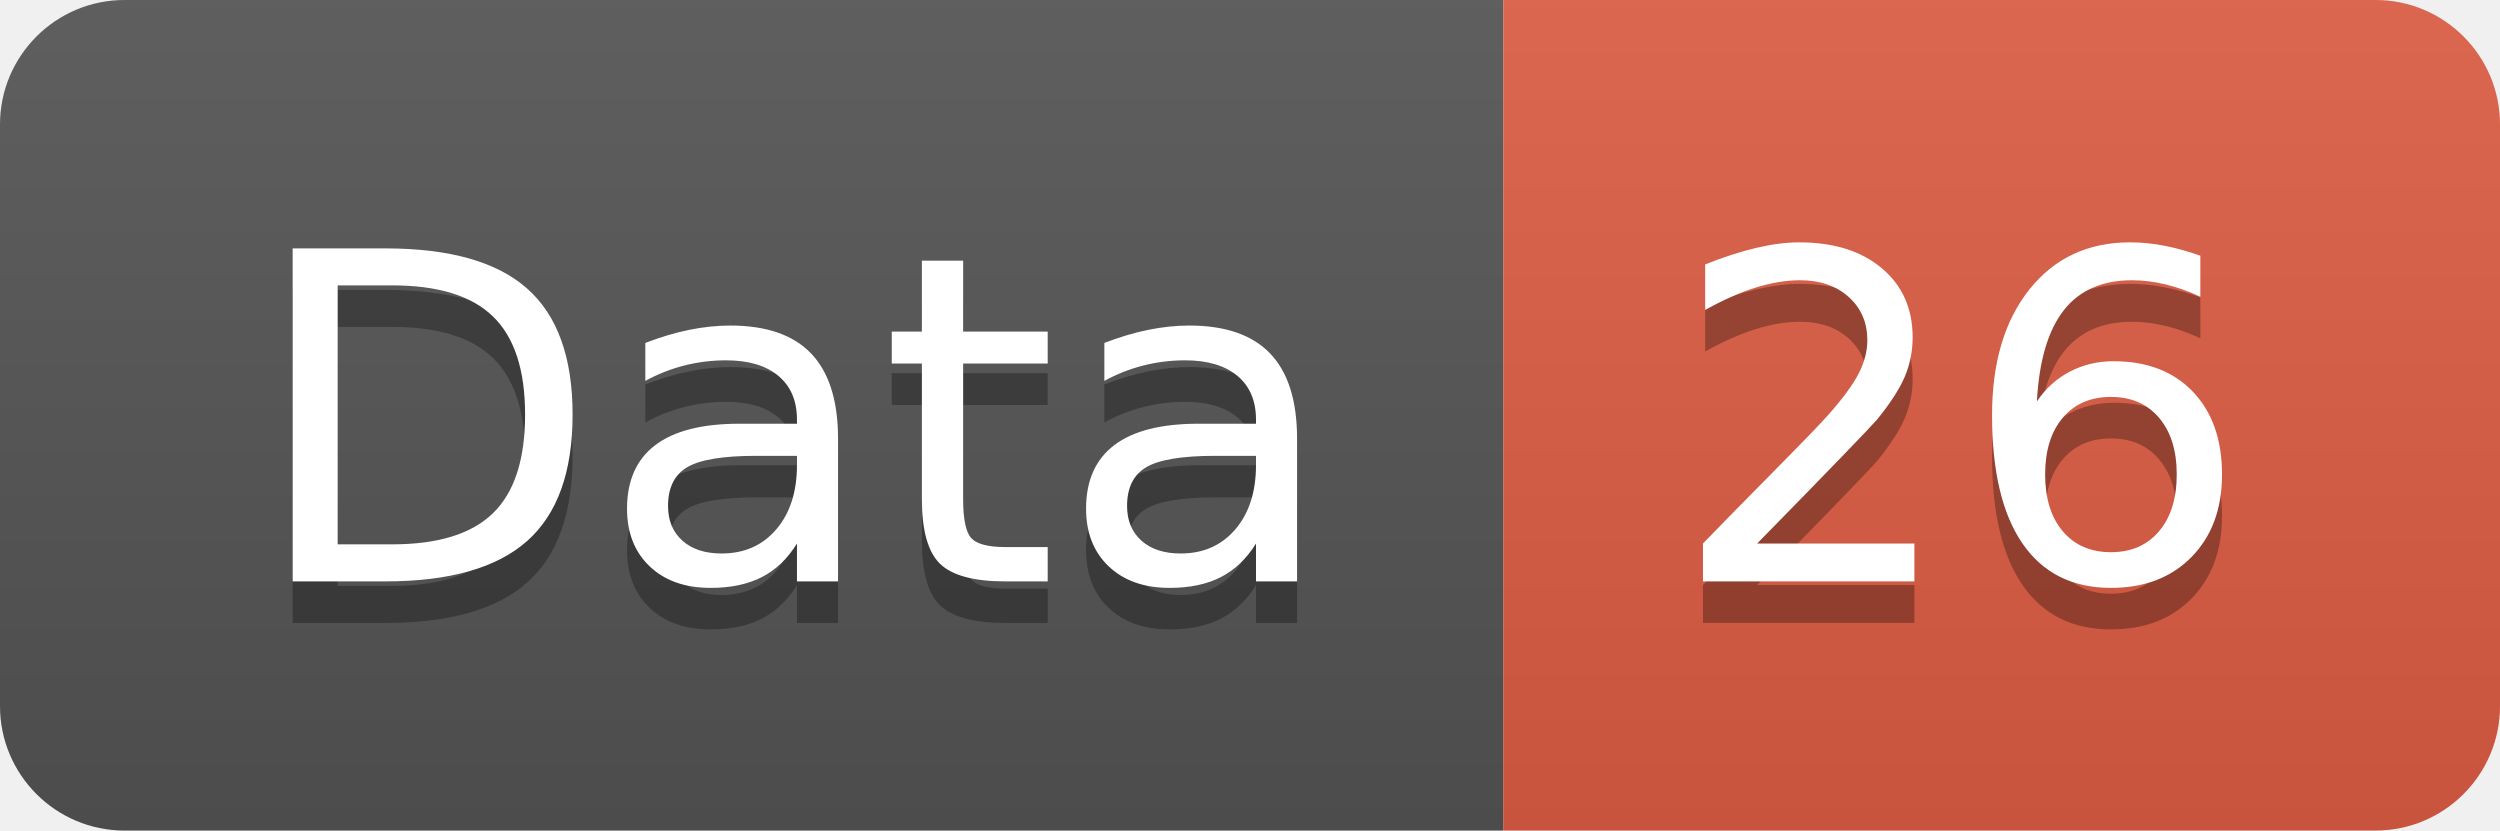
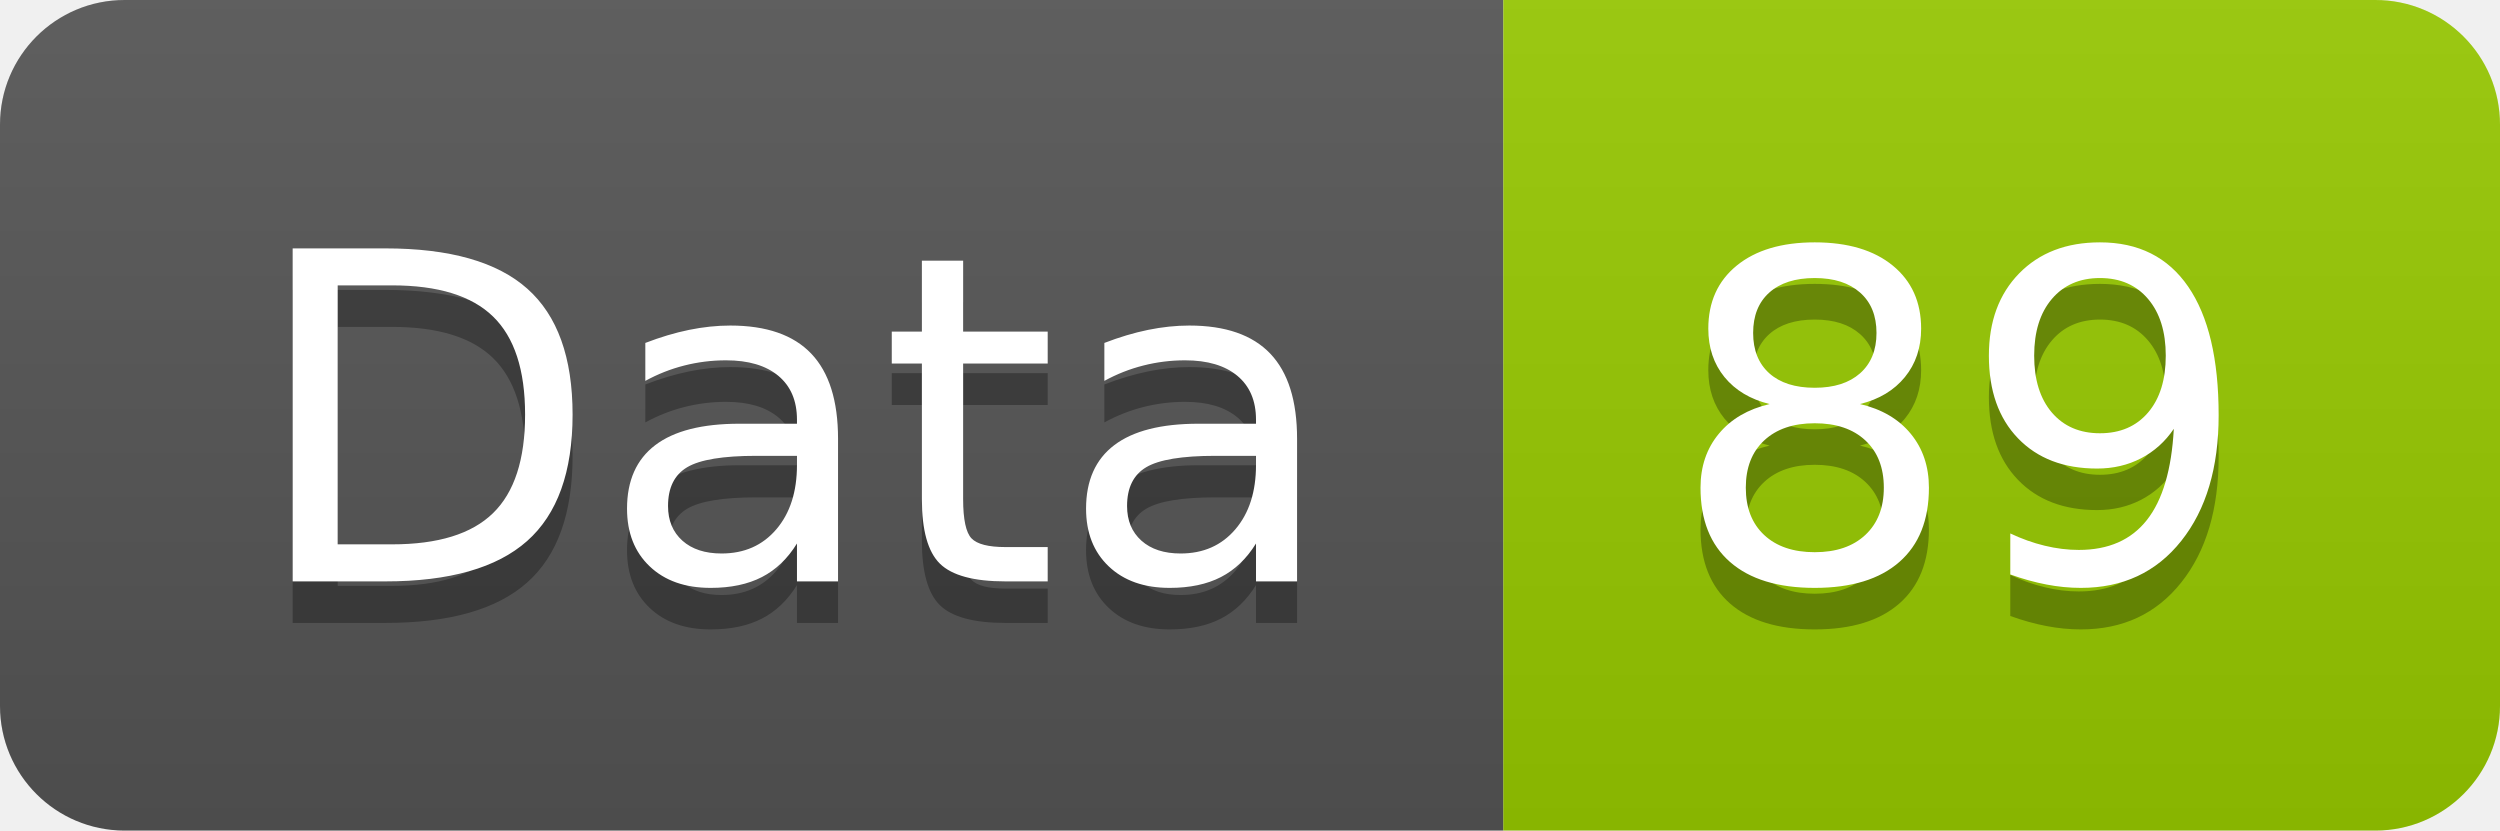
<svg xmlns="http://www.w3.org/2000/svg" width="60.2" height="20">
  <linearGradient id="smooth" x2="0" y2="100%">
    <stop offset="0" stop-color="#bbb" stop-opacity=".1" />
    <stop offset="1" stop-opacity=".1" />
  </linearGradient>
  <clipPath id="round">
    <rect width="60.2" height="20" rx="3" fill="#fff" />
  </clipPath>
  <g clip-path="url(#round)">
    <rect width="36.2" height="20" fill="#555" />
-     <rect x="36.2" width="24.0" height="20" fill="#e05d44" />
+     <rect x="36.2" width="24.0" height="20" fill="#97CA00" />
    <rect width="60.2" height="20" fill="url(#smooth)" />
  </g>
  <g fill="#fff" text-anchor="middle" font-family="DejaVu Sans,Verdana,Geneva,sans-serif" font-size="110">
    <text x="191.0" y="150" fill="#010101" fill-opacity=".3" transform="scale(0.1)" textLength="262.0" lengthAdjust="spacing">Data</text>
    <text x="191.0" y="140" transform="scale(0.1)" textLength="262.0" lengthAdjust="spacing">Data</text>
-     <text x="472.0" y="150" fill="#010101" fill-opacity=".3" transform="scale(0.1)" textLength="140.0" lengthAdjust="spacing">26</text>
-     <text x="472.0" y="140" transform="scale(0.1)" textLength="140.0" lengthAdjust="spacing">26</text>
+     <text x="472.0" y="150" fill="#010101" fill-opacity=".3" transform="scale(0.1)" textLength="140.0" lengthAdjust="spacing">89</text>
+     <text x="472.0" y="140" transform="scale(0.1)" textLength="140.0" lengthAdjust="spacing">89</text>
  </g>
</svg>
